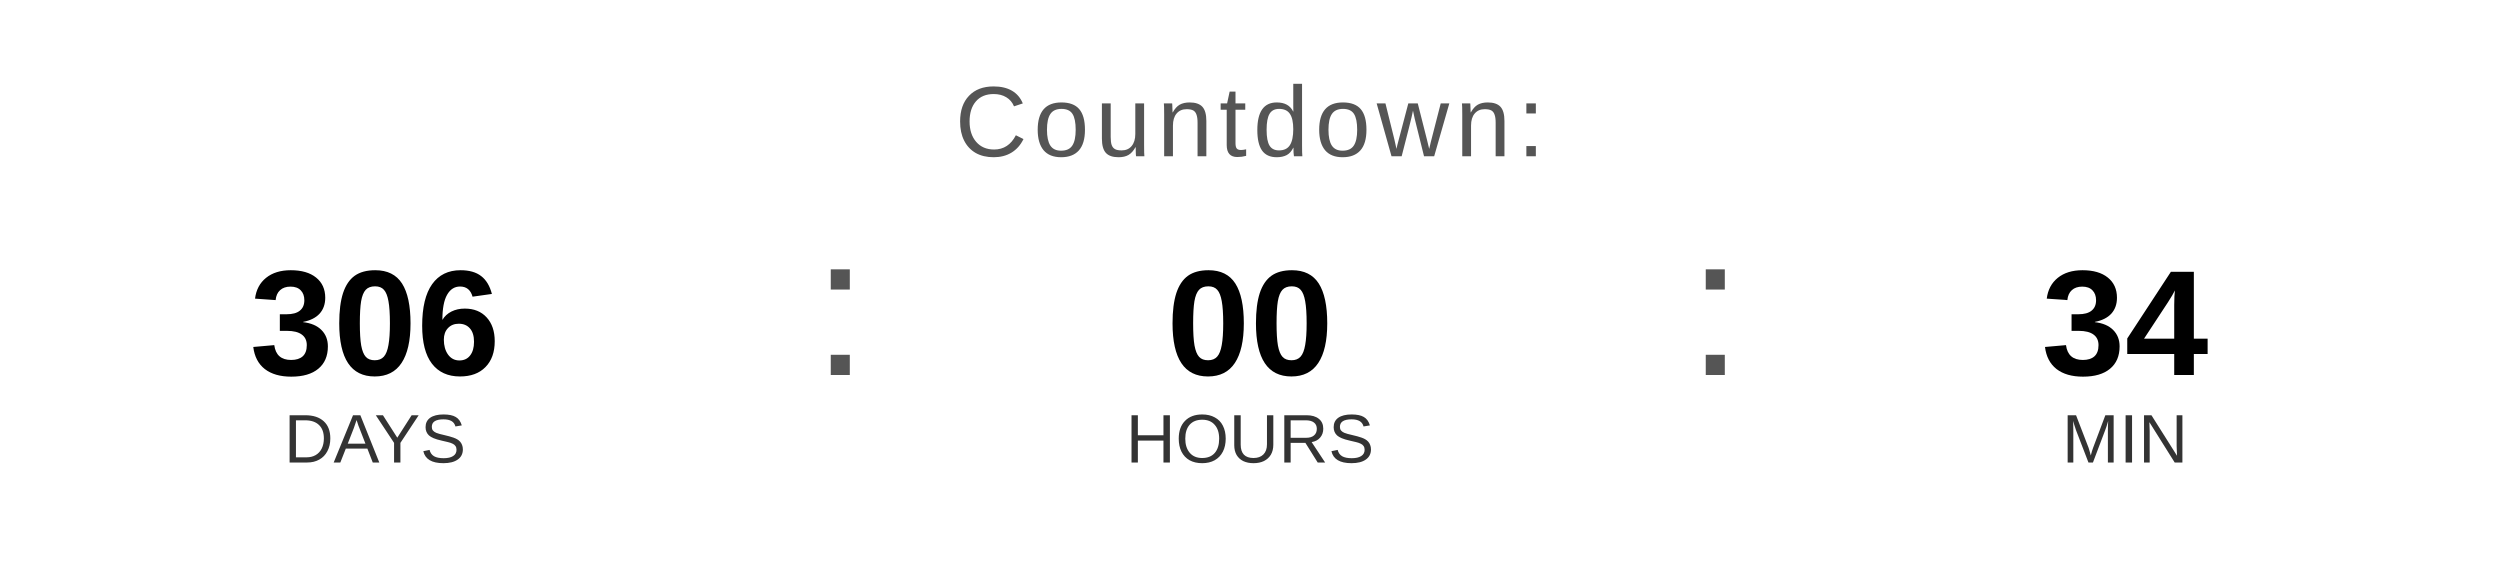
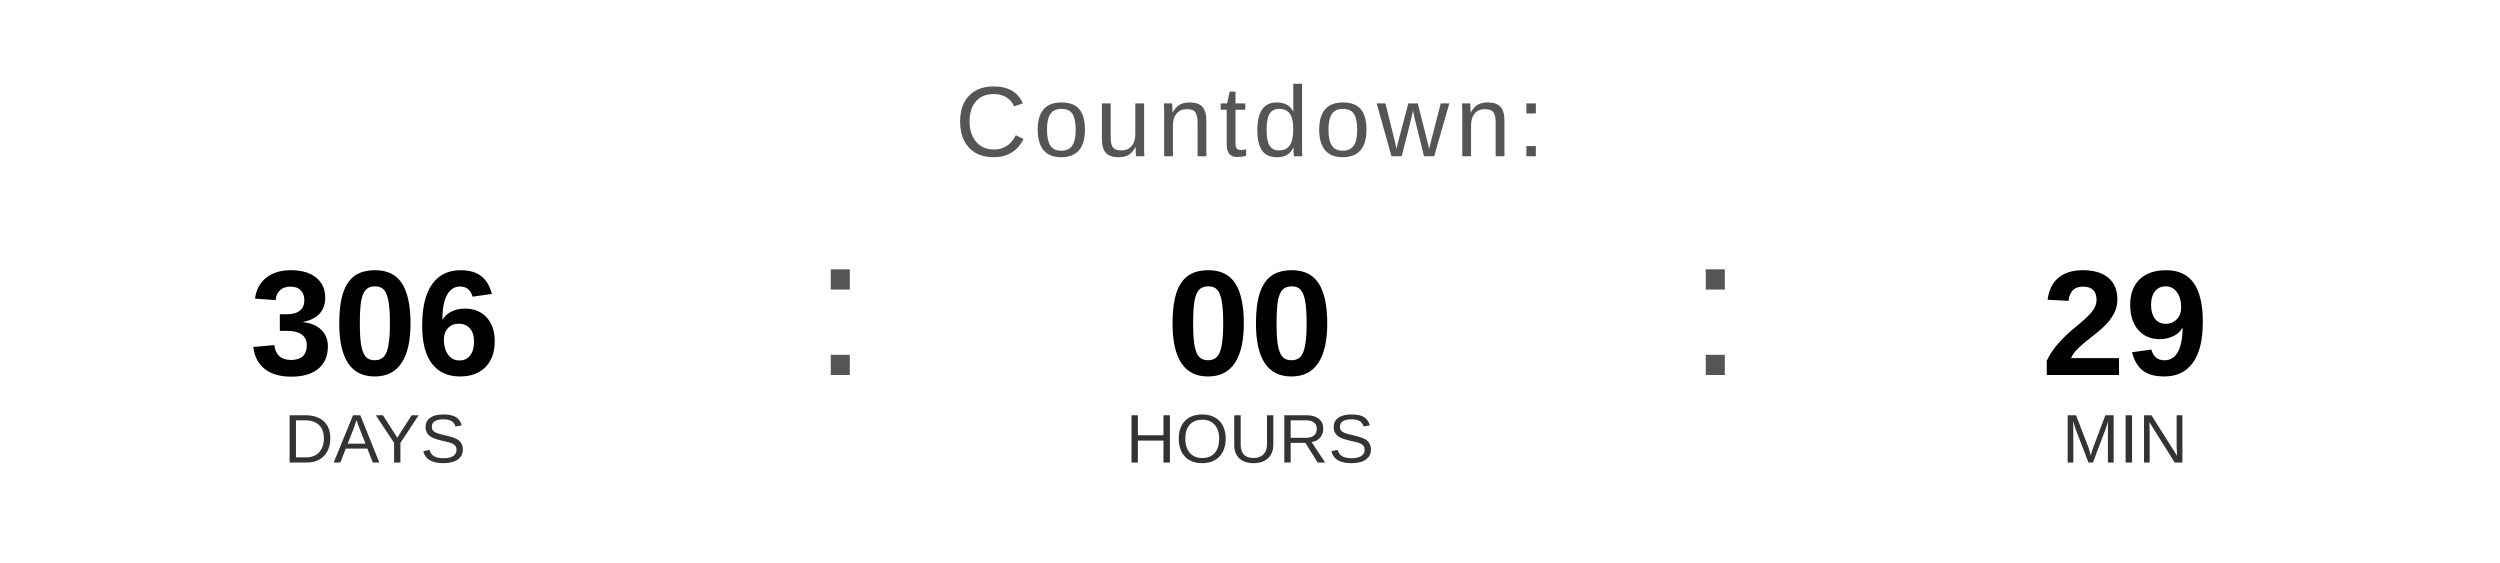
<svg xmlns="http://www.w3.org/2000/svg" width="400" height="90" viewBox="0 0 400 90">
  <text x="200" y="25" font-family="Arial, Helvetica, sans-serif" font-size="16" fill="#555555" text-anchor="middle" letter-spacing="1">
    Countdown:
  </text>
  <text x="60" y="60" font-family="Arial, Helvetica, sans-serif" font-size="24" font-weight="bold" fill="#000000" text-anchor="middle">306</text>
  <text x="60" y="74" font-family="Arial, Helvetica, sans-serif" font-size="11" fill="#333333" text-anchor="middle">DAYS</text>
  <text x="130" y="60" font-family="Arial, sans-serif" font-size="32" fill="#555555">:</text>
  <text x="200" y="60" font-family="Arial, Helvetica, sans-serif" font-size="24" font-weight="bold" fill="#000000" text-anchor="middle">00</text>
  <text x="200" y="74" font-family="Arial, Helvetica, sans-serif" font-size="11" fill="#333333" text-anchor="middle">HOURS</text>
  <text x="270" y="60" font-family="Arial, sans-serif" font-size="32" fill="#555555">:</text>
-   <text x="340" y="60" font-family="Arial, Helvetica, sans-serif" font-size="24" font-weight="bold" fill="#000000" text-anchor="middle">34</text>
+   <text x="340" y="60" font-family="Arial, Helvetica, sans-serif" font-size="24" font-weight="bold" fill="#000000" text-anchor="middle">29</text>
  <text x="340" y="74" font-family="Arial, Helvetica, sans-serif" font-size="11" fill="#333333" text-anchor="middle">MIN</text>
</svg>
